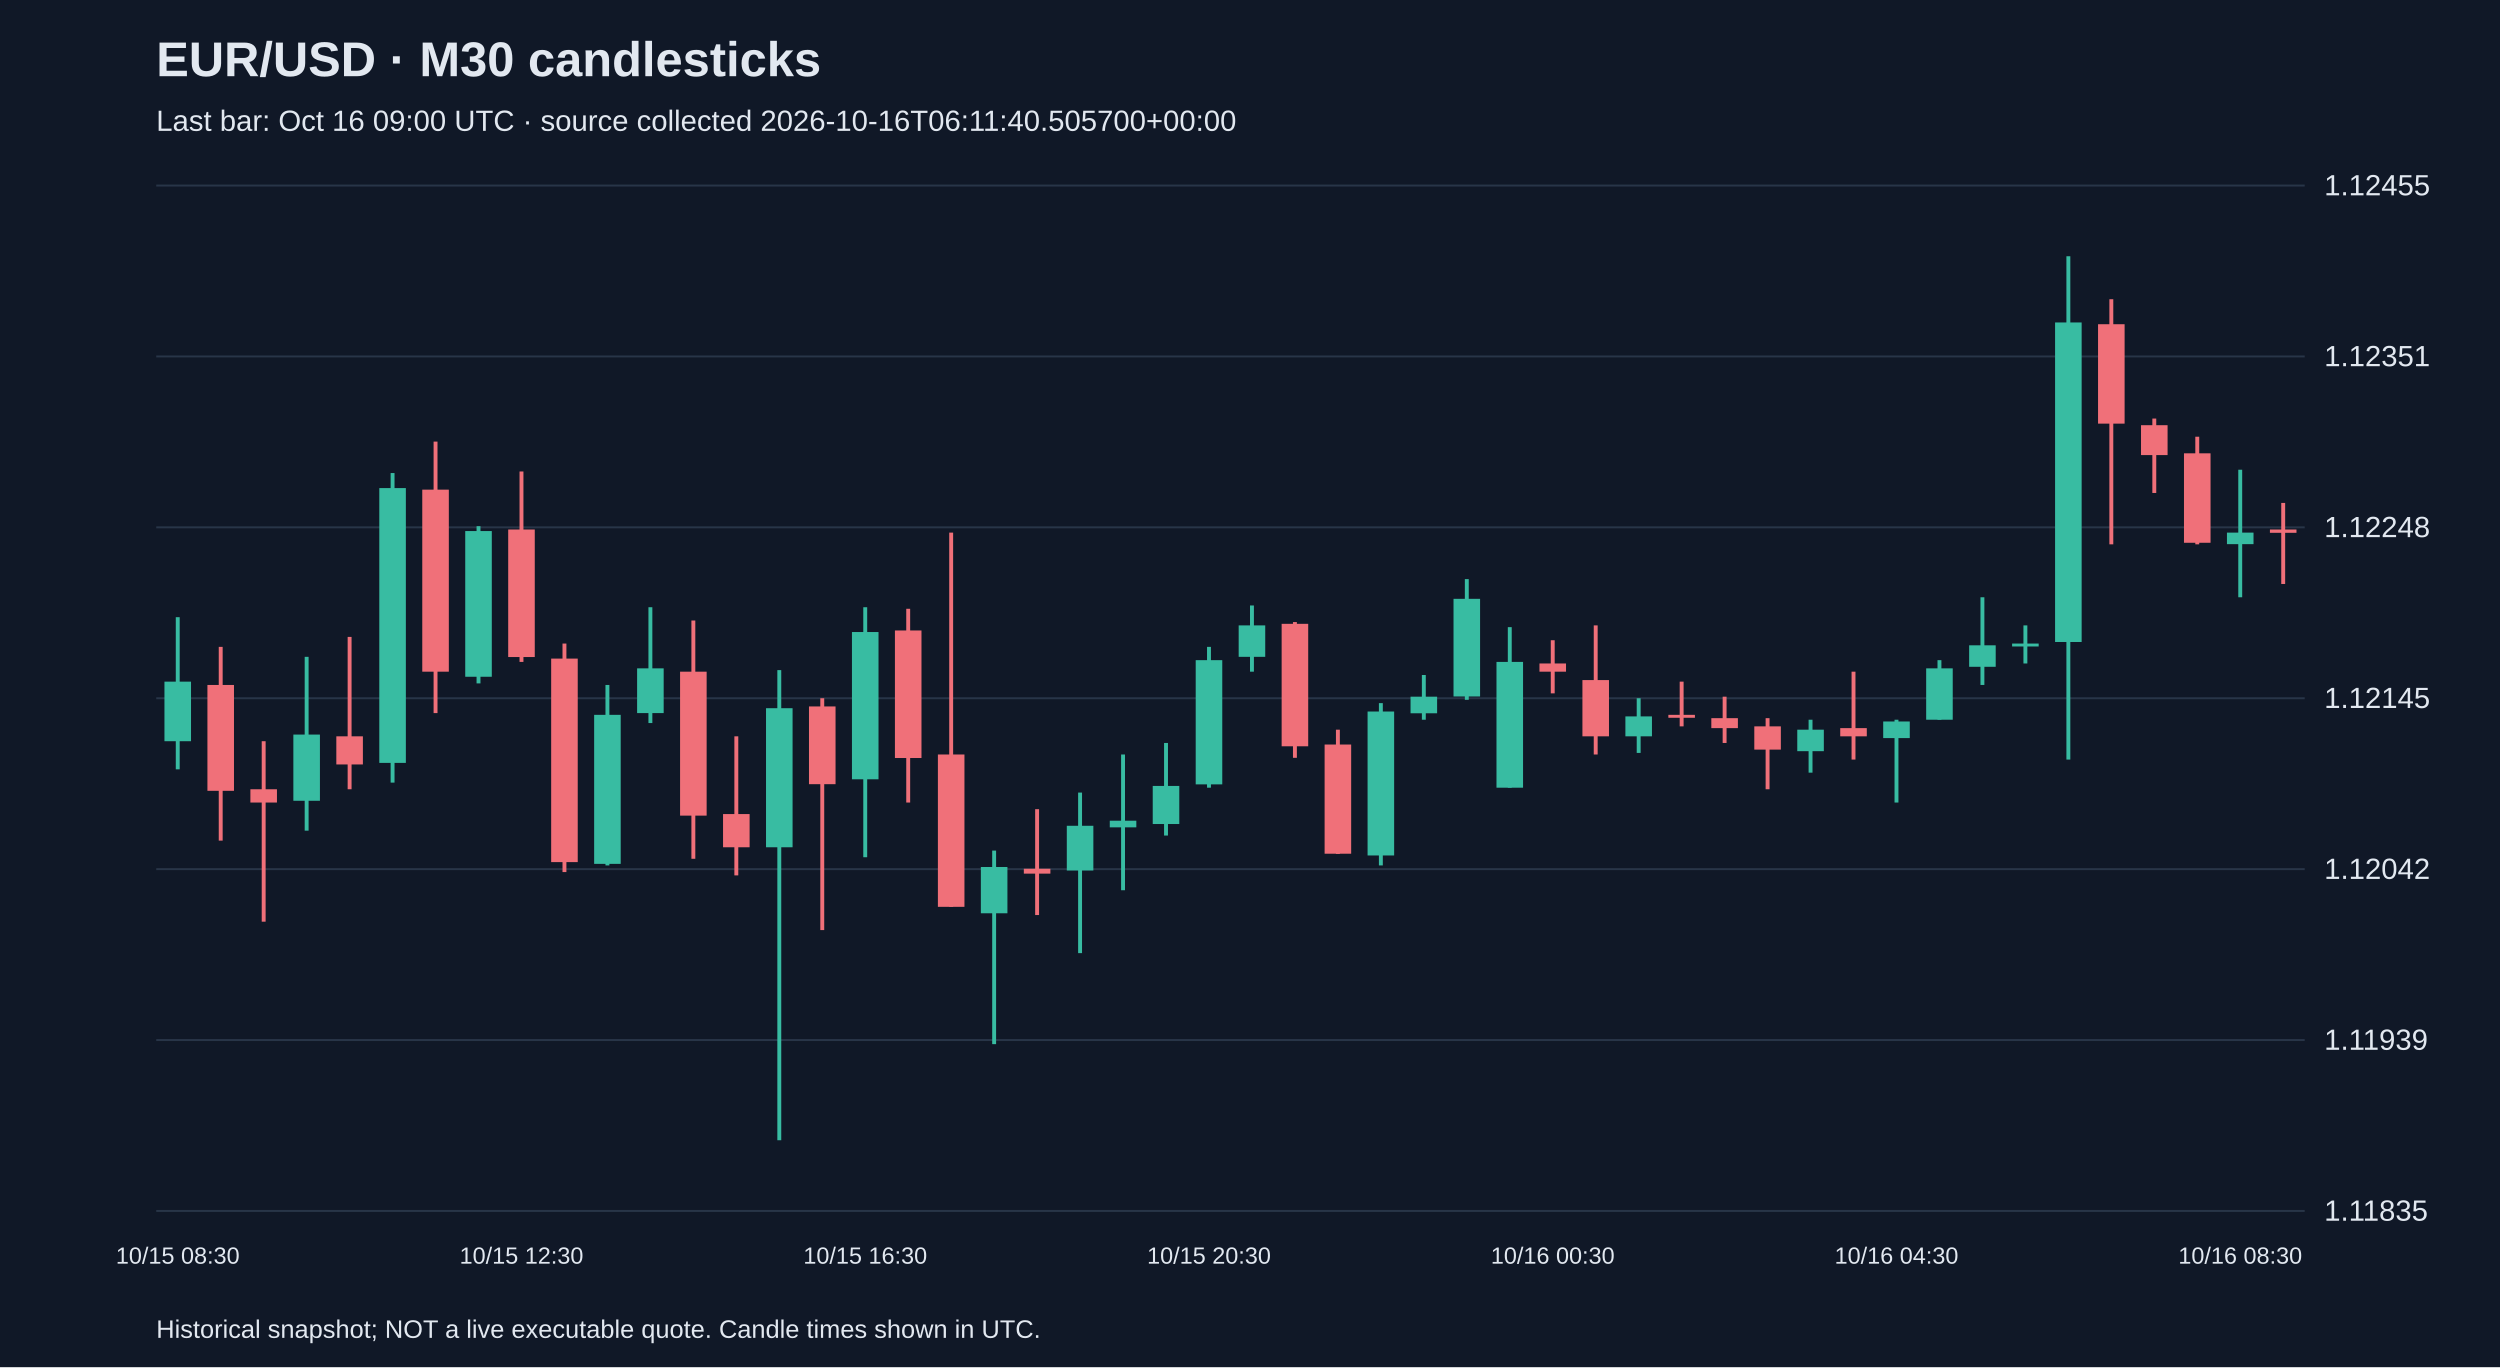
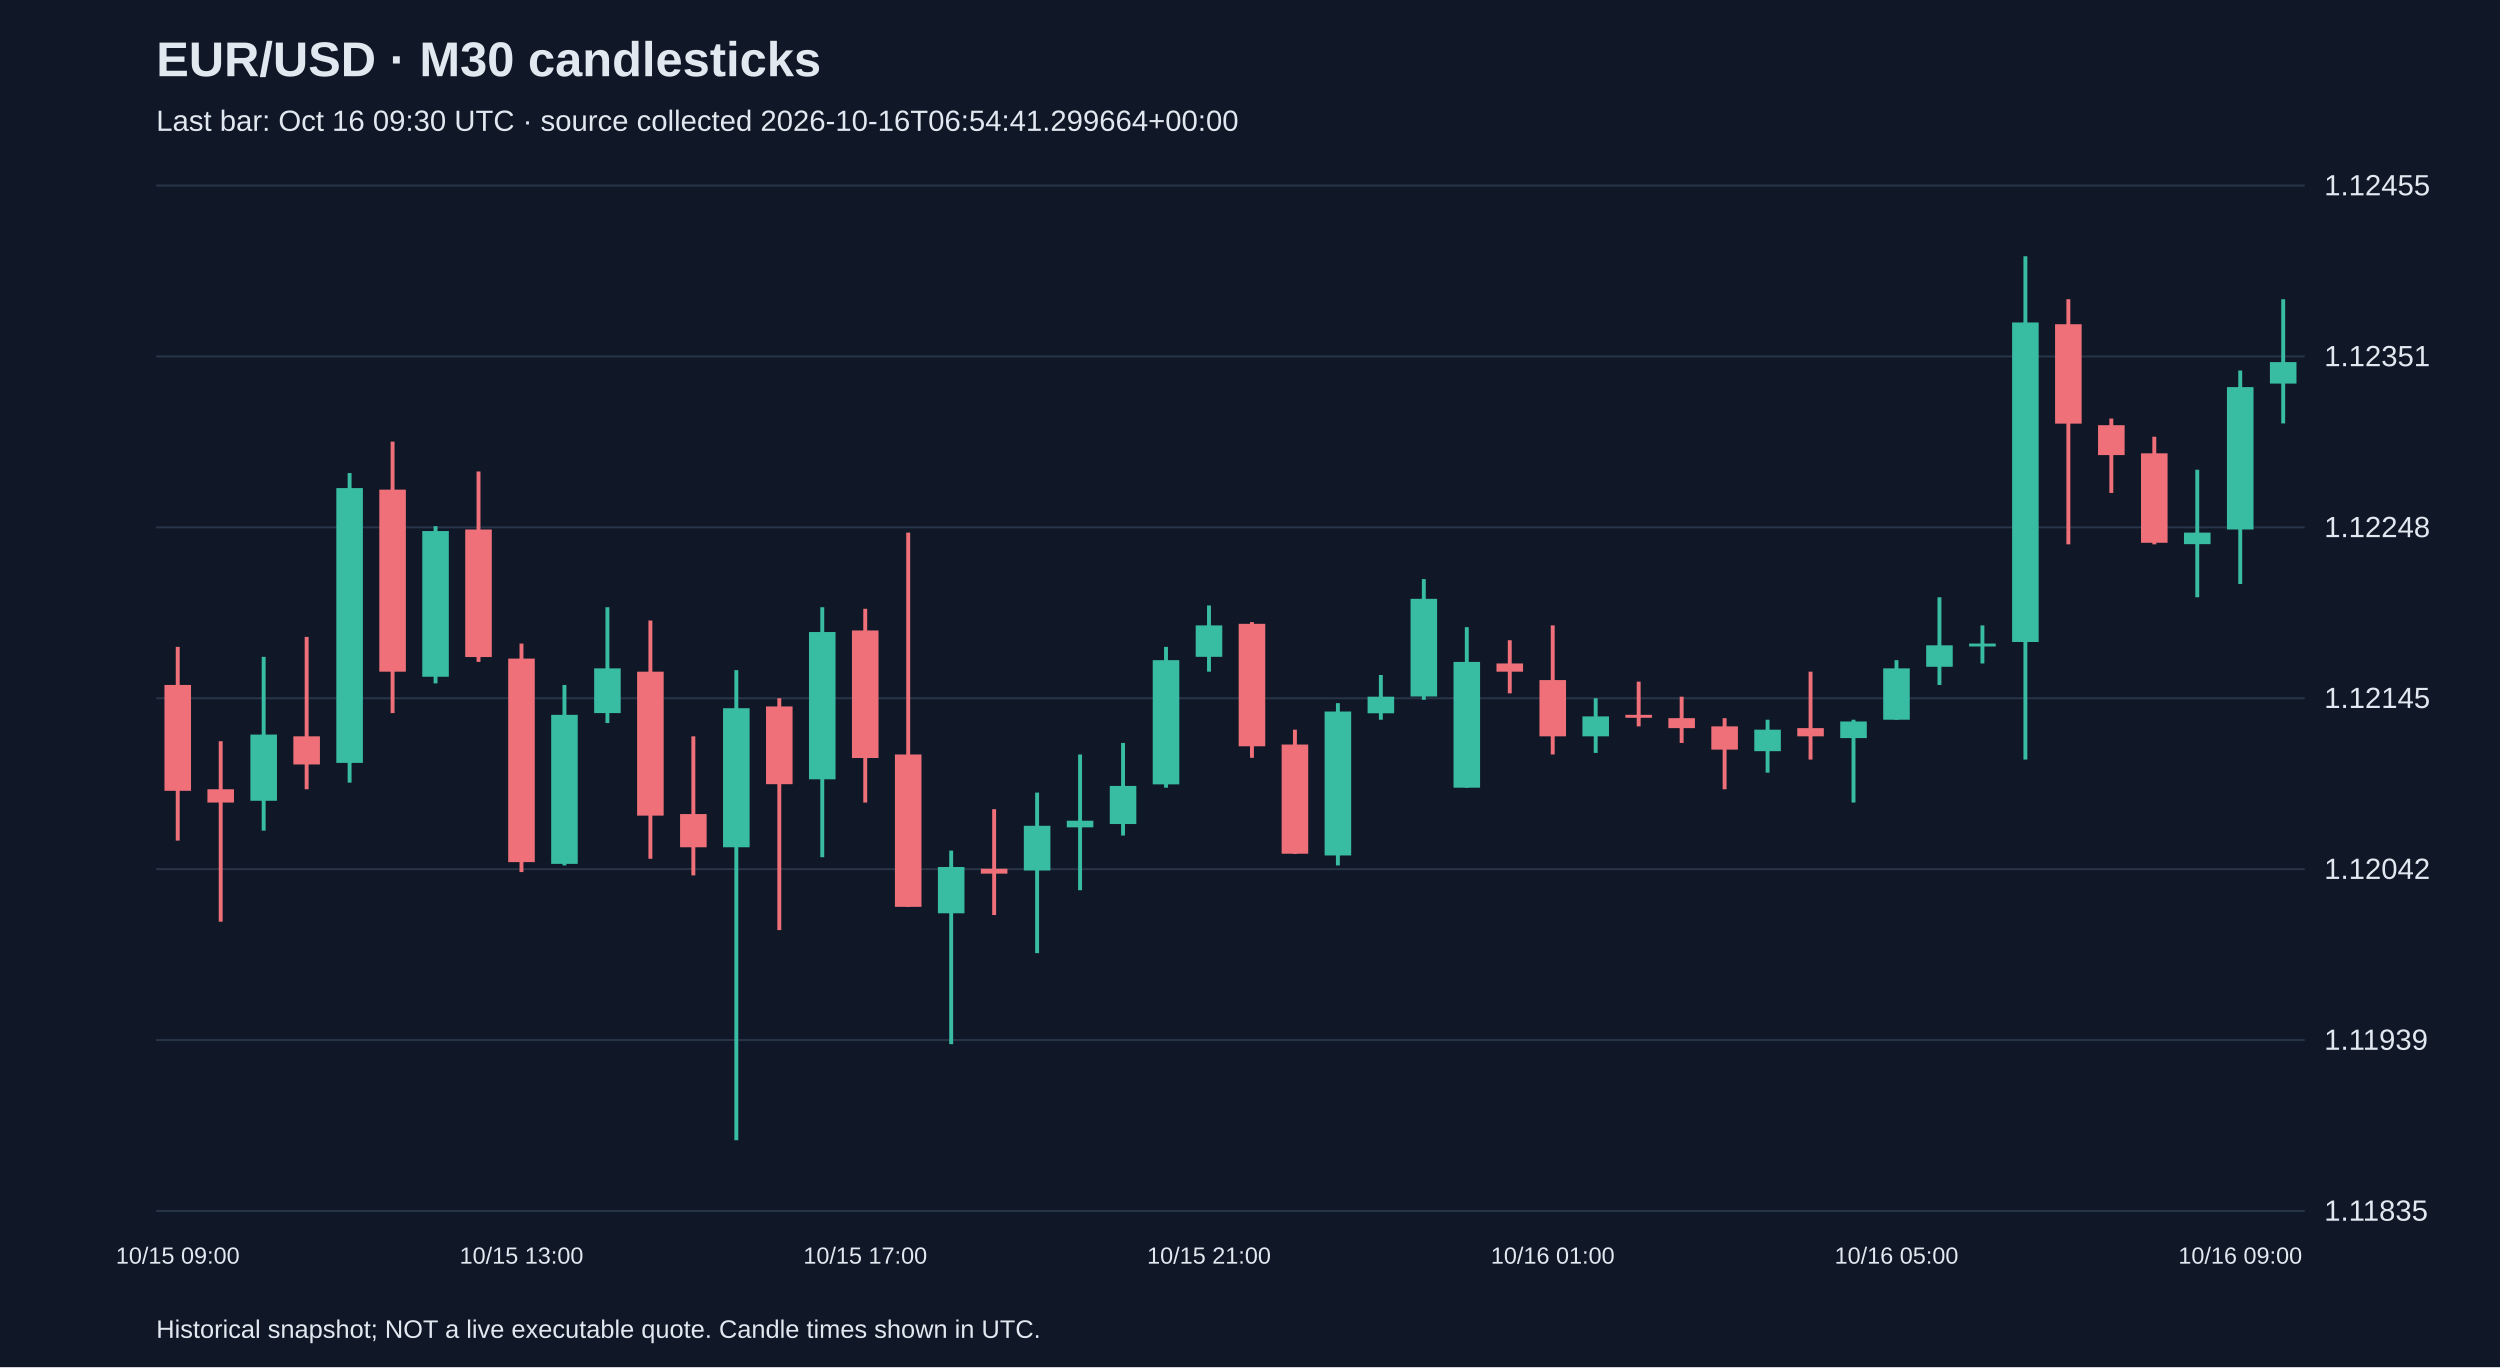
<svg xmlns="http://www.w3.org/2000/svg" viewBox="0 0 1280 700">
  <rect width="100%" height="100%" fill="#101827" />
  <style>text{font-family:Arial,sans-serif;fill:#e2e8f0}</style>
  <text x="80" y="39" font-size="25" font-weight="bold">EUR/USD · M30 candlesticks</text>
-   <text x="80" y="67" font-size="15" fill="#a6b1c5">Last bar: Oct 16 09:00 UTC · source collected 2026-10-16T06:11:40.505700+00:00</text>
+   <text x="80" y="67" font-size="15" fill="#a6b1c5">Last bar: Oct 16 09:30 UTC · source collected 2026-10-16T06:54:41.299664+00:00</text>
  <line x1="80" y1="620.0" x2="1180" y2="620.0" stroke="#283548" />
  <text x="1190" y="625.0" font-size="15">1.11835</text>
  <line x1="80" y1="532.5" x2="1180" y2="532.5" stroke="#283548" />
  <text x="1190" y="537.5" font-size="15">1.11939</text>
  <line x1="80" y1="445.0" x2="1180" y2="445.0" stroke="#283548" />
  <text x="1190" y="450.0" font-size="15">1.12042</text>
  <line x1="80" y1="357.5" x2="1180" y2="357.5" stroke="#283548" />
  <text x="1190" y="362.5" font-size="15">1.12145</text>
  <line x1="80" y1="270.0" x2="1180" y2="270.0" stroke="#283548" />
  <text x="1190" y="275.0" font-size="15">1.12248</text>
  <line x1="80" y1="182.5" x2="1180" y2="182.5" stroke="#283548" />
  <text x="1190" y="187.5" font-size="15">1.12351</text>
  <line x1="80" y1="95.0" x2="1180" y2="95.0" stroke="#283548" />
  <text x="1190" y="100.0" font-size="15">1.12455</text>
-   <line x1="91.0" y1="316.0" x2="91.0" y2="393.9" stroke="#38bca2" stroke-width="2" />
-   <rect x="84.2" y="349.0" width="13.6" height="30.5" fill="#38bca2" />
-   <text x="91.0" y="647" text-anchor="middle" font-size="12">10/15 08:30</text>
-   <line x1="113.0" y1="331.2" x2="113.0" y2="430.4" stroke="#f07079" stroke-width="2" />
-   <rect x="106.2" y="350.7" width="13.6" height="54.2" fill="#f07079" />
-   <line x1="135.0" y1="379.5" x2="135.0" y2="471.9" stroke="#f07079" stroke-width="2" />
-   <rect x="128.2" y="404.1" width="13.6" height="6.8" fill="#f07079" />
-   <line x1="157.0" y1="336.3" x2="157.0" y2="425.3" stroke="#38bca2" stroke-width="2" />
-   <rect x="150.2" y="376.1" width="13.6" height="33.9" fill="#38bca2" />
-   <line x1="179.0" y1="326.1" x2="179.0" y2="404.1" stroke="#f07079" stroke-width="2" />
-   <rect x="172.2" y="377.0" width="13.6" height="14.4" fill="#f07079" />
-   <line x1="201.0" y1="242.2" x2="201.0" y2="400.7" stroke="#38bca2" stroke-width="2" />
-   <rect x="194.2" y="249.9" width="13.6" height="140.7" fill="#38bca2" />
-   <line x1="223.0" y1="226.1" x2="223.0" y2="365.1" stroke="#f07079" stroke-width="2" />
-   <rect x="216.2" y="250.7" width="13.6" height="93.2" fill="#f07079" />
-   <line x1="245.0" y1="269.4" x2="245.0" y2="349.9" stroke="#38bca2" stroke-width="2" />
-   <rect x="238.2" y="271.9" width="13.6" height="74.6" fill="#38bca2" />
-   <line x1="267.0" y1="241.4" x2="267.0" y2="338.9" stroke="#f07079" stroke-width="2" />
-   <rect x="260.2" y="271.1" width="13.6" height="65.3" fill="#f07079" />
-   <text x="267.0" y="647" text-anchor="middle" font-size="12">10/15 12:30</text>
-   <line x1="289.0" y1="329.5" x2="289.0" y2="446.5" stroke="#f07079" stroke-width="2" />
-   <rect x="282.2" y="337.2" width="13.6" height="104.2" fill="#f07079" />
-   <line x1="311.0" y1="350.7" x2="311.0" y2="443.1" stroke="#38bca2" stroke-width="2" />
-   <rect x="304.2" y="366.0" width="13.6" height="76.3" fill="#38bca2" />
-   <line x1="333.0" y1="310.9" x2="333.0" y2="370.2" stroke="#38bca2" stroke-width="2" />
-   <rect x="326.2" y="342.2" width="13.6" height="22.9" fill="#38bca2" />
-   <line x1="355.0" y1="317.7" x2="355.0" y2="439.7" stroke="#f07079" stroke-width="2" />
-   <rect x="348.2" y="343.9" width="13.6" height="73.7" fill="#f07079" />
-   <line x1="377.0" y1="377.0" x2="377.0" y2="448.2" stroke="#f07079" stroke-width="2" />
-   <rect x="370.2" y="416.8" width="13.6" height="17.0" fill="#f07079" />
-   <line x1="399.0" y1="343.1" x2="399.0" y2="583.8" stroke="#38bca2" stroke-width="2" />
-   <rect x="392.2" y="362.6" width="13.6" height="71.2" fill="#38bca2" />
-   <line x1="421.0" y1="357.5" x2="421.0" y2="476.2" stroke="#f07079" stroke-width="2" />
-   <rect x="414.2" y="361.7" width="13.6" height="39.8" fill="#f07079" />
-   <line x1="443.0" y1="310.9" x2="443.0" y2="438.9" stroke="#38bca2" stroke-width="2" />
-   <rect x="436.2" y="323.6" width="13.6" height="75.4" fill="#38bca2" />
-   <text x="443.0" y="647" text-anchor="middle" font-size="12">10/15 16:30</text>
-   <line x1="465.0" y1="311.7" x2="465.0" y2="410.9" stroke="#f07079" stroke-width="2" />
-   <rect x="458.2" y="322.8" width="13.6" height="65.3" fill="#f07079" />
-   <line x1="487.0" y1="272.7" x2="487.0" y2="464.3" stroke="#f07079" stroke-width="2" />
-   <rect x="480.2" y="386.3" width="13.6" height="78.0" fill="#f07079" />
-   <line x1="509.0" y1="435.5" x2="509.0" y2="534.6" stroke="#38bca2" stroke-width="2" />
-   <rect x="502.2" y="443.9" width="13.6" height="23.7" fill="#38bca2" />
-   <line x1="531.0" y1="414.3" x2="531.0" y2="468.5" stroke="#f07079" stroke-width="2" />
-   <rect x="524.2" y="444.8" width="13.6" height="2.5" fill="#f07079" />
-   <line x1="553.0" y1="405.8" x2="553.0" y2="488.0" stroke="#38bca2" stroke-width="2" />
-   <rect x="546.2" y="422.8" width="13.6" height="22.9" fill="#38bca2" />
-   <line x1="575.0" y1="386.3" x2="575.0" y2="455.8" stroke="#38bca2" stroke-width="2" />
-   <rect x="568.2" y="420.2" width="13.6" height="3.4" fill="#38bca2" />
-   <line x1="597.0" y1="380.4" x2="597.0" y2="427.8" stroke="#38bca2" stroke-width="2" />
-   <rect x="590.2" y="402.4" width="13.6" height="19.5" fill="#38bca2" />
-   <line x1="619.0" y1="331.2" x2="619.0" y2="403.3" stroke="#38bca2" stroke-width="2" />
-   <rect x="612.2" y="338.0" width="13.6" height="63.6" fill="#38bca2" />
-   <text x="619.0" y="647" text-anchor="middle" font-size="12">10/15 20:30</text>
-   <line x1="641.0" y1="310.0" x2="641.0" y2="343.9" stroke="#38bca2" stroke-width="2" />
-   <rect x="634.2" y="320.2" width="13.6" height="16.1" fill="#38bca2" />
-   <line x1="663.0" y1="318.5" x2="663.0" y2="388.0" stroke="#f07079" stroke-width="2" />
-   <rect x="656.2" y="319.4" width="13.6" height="62.7" fill="#f07079" />
-   <line x1="685.0" y1="373.6" x2="685.0" y2="437.2" stroke="#f07079" stroke-width="2" />
-   <rect x="678.2" y="381.2" width="13.6" height="55.9" fill="#f07079" />
-   <line x1="707.0" y1="360.0" x2="707.0" y2="443.1" stroke="#38bca2" stroke-width="2" />
-   <rect x="700.2" y="364.3" width="13.6" height="73.7" fill="#38bca2" />
-   <line x1="729.0" y1="345.6" x2="729.0" y2="368.5" stroke="#38bca2" stroke-width="2" />
-   <rect x="722.2" y="356.7" width="13.6" height="8.5" fill="#38bca2" />
-   <line x1="751.0" y1="296.5" x2="751.0" y2="358.3" stroke="#38bca2" stroke-width="2" />
-   <rect x="744.2" y="306.6" width="13.6" height="50.0" fill="#38bca2" />
-   <line x1="773.0" y1="321.1" x2="773.0" y2="403.3" stroke="#38bca2" stroke-width="2" />
-   <rect x="766.2" y="338.9" width="13.6" height="64.4" fill="#38bca2" />
-   <line x1="795.0" y1="327.8" x2="795.0" y2="355.0" stroke="#f07079" stroke-width="2" />
-   <rect x="788.2" y="339.7" width="13.6" height="4.2" fill="#f07079" />
-   <text x="795.0" y="647" text-anchor="middle" font-size="12">10/16 00:30</text>
-   <line x1="817.0" y1="320.2" x2="817.0" y2="386.3" stroke="#f07079" stroke-width="2" />
-   <rect x="810.2" y="348.2" width="13.6" height="28.8" fill="#f07079" />
-   <line x1="839.0" y1="357.5" x2="839.0" y2="385.5" stroke="#38bca2" stroke-width="2" />
-   <rect x="832.2" y="366.8" width="13.6" height="10.2" fill="#38bca2" />
-   <line x1="861.0" y1="349.0" x2="861.0" y2="371.9" stroke="#f07079" stroke-width="2" />
-   <rect x="854.2" y="366.0" width="13.6" height="1.5" fill="#f07079" />
-   <line x1="883.0" y1="356.7" x2="883.0" y2="380.4" stroke="#f07079" stroke-width="2" />
-   <rect x="876.2" y="367.7" width="13.6" height="5.1" fill="#f07079" />
-   <line x1="905.0" y1="367.7" x2="905.0" y2="404.1" stroke="#f07079" stroke-width="2" />
-   <rect x="898.2" y="371.9" width="13.6" height="11.9" fill="#f07079" />
-   <line x1="927.0" y1="368.5" x2="927.0" y2="395.6" stroke="#38bca2" stroke-width="2" />
-   <rect x="920.2" y="373.6" width="13.6" height="11.0" fill="#38bca2" />
-   <line x1="949.0" y1="343.9" x2="949.0" y2="388.9" stroke="#f07079" stroke-width="2" />
-   <rect x="942.2" y="372.8" width="13.6" height="4.2" fill="#f07079" />
-   <line x1="971.0" y1="368.5" x2="971.0" y2="410.9" stroke="#38bca2" stroke-width="2" />
-   <rect x="964.2" y="369.4" width="13.6" height="8.5" fill="#38bca2" />
-   <text x="971.0" y="647" text-anchor="middle" font-size="12">10/16 04:30</text>
-   <line x1="993.0" y1="338.0" x2="993.0" y2="368.5" stroke="#38bca2" stroke-width="2" />
-   <rect x="986.2" y="342.2" width="13.6" height="26.3" fill="#38bca2" />
-   <line x1="1015.0" y1="305.8" x2="1015.0" y2="350.7" stroke="#38bca2" stroke-width="2" />
-   <rect x="1008.2" y="330.4" width="13.6" height="11.0" fill="#38bca2" />
-   <line x1="1037.0" y1="320.2" x2="1037.0" y2="339.7" stroke="#38bca2" stroke-width="2" />
-   <rect x="1030.2" y="329.5" width="13.6" height="1.5" fill="#38bca2" />
-   <line x1="1059.0" y1="131.2" x2="1059.0" y2="388.9" stroke="#38bca2" stroke-width="2" />
-   <rect x="1052.2" y="165.1" width="13.6" height="163.6" fill="#38bca2" />
-   <line x1="1081.0" y1="153.2" x2="1081.0" y2="278.7" stroke="#f07079" stroke-width="2" />
-   <rect x="1074.2" y="166.0" width="13.6" height="50.9" fill="#f07079" />
-   <line x1="1103.0" y1="214.3" x2="1103.0" y2="252.4" stroke="#f07079" stroke-width="2" />
-   <rect x="1096.2" y="217.7" width="13.6" height="15.3" fill="#f07079" />
-   <line x1="1125.0" y1="223.6" x2="1125.0" y2="278.7" stroke="#f07079" stroke-width="2" />
-   <rect x="1118.2" y="232.1" width="13.6" height="45.8" fill="#f07079" />
-   <line x1="1147.0" y1="240.5" x2="1147.0" y2="305.8" stroke="#38bca2" stroke-width="2" />
-   <rect x="1140.2" y="272.7" width="13.6" height="5.9" fill="#38bca2" />
-   <text x="1147.0" y="647" text-anchor="middle" font-size="12">10/16 08:30</text>
-   <line x1="1169.0" y1="257.5" x2="1169.0" y2="299.0" stroke="#f07079" stroke-width="2" />
-   <rect x="1162.2" y="271.1" width="13.6" height="1.7" fill="#f07079" />
+   <line x1="91.0" y1="331.2" x2="91.0" y2="430.4" stroke="#f07079" stroke-width="2" />
+   <rect x="84.2" y="350.7" width="13.6" height="54.2" fill="#f07079" />
+   <text x="91.0" y="647" text-anchor="middle" font-size="12">10/15 09:00</text>
+   <line x1="113.0" y1="379.5" x2="113.0" y2="471.9" stroke="#f07079" stroke-width="2" />
+   <rect x="106.2" y="404.1" width="13.6" height="6.8" fill="#f07079" />
+   <line x1="135.0" y1="336.3" x2="135.0" y2="425.3" stroke="#38bca2" stroke-width="2" />
+   <rect x="128.2" y="376.1" width="13.6" height="33.9" fill="#38bca2" />
+   <line x1="157.0" y1="326.1" x2="157.0" y2="404.1" stroke="#f07079" stroke-width="2" />
+   <rect x="150.2" y="377.0" width="13.6" height="14.4" fill="#f07079" />
+   <line x1="179.0" y1="242.2" x2="179.0" y2="400.7" stroke="#38bca2" stroke-width="2" />
+   <rect x="172.2" y="249.9" width="13.6" height="140.7" fill="#38bca2" />
+   <line x1="201.0" y1="226.1" x2="201.0" y2="365.1" stroke="#f07079" stroke-width="2" />
+   <rect x="194.2" y="250.7" width="13.6" height="93.2" fill="#f07079" />
+   <line x1="223.0" y1="269.4" x2="223.0" y2="349.9" stroke="#38bca2" stroke-width="2" />
+   <rect x="216.2" y="271.9" width="13.6" height="74.6" fill="#38bca2" />
+   <line x1="245.0" y1="241.4" x2="245.0" y2="338.9" stroke="#f07079" stroke-width="2" />
+   <rect x="238.2" y="271.1" width="13.6" height="65.3" fill="#f07079" />
+   <line x1="267.0" y1="329.5" x2="267.0" y2="446.5" stroke="#f07079" stroke-width="2" />
+   <rect x="260.2" y="337.2" width="13.6" height="104.2" fill="#f07079" />
+   <text x="267.0" y="647" text-anchor="middle" font-size="12">10/15 13:00</text>
+   <line x1="289.0" y1="350.7" x2="289.0" y2="443.1" stroke="#38bca2" stroke-width="2" />
+   <rect x="282.2" y="366.0" width="13.6" height="76.3" fill="#38bca2" />
+   <line x1="311.0" y1="310.9" x2="311.0" y2="370.2" stroke="#38bca2" stroke-width="2" />
+   <rect x="304.2" y="342.2" width="13.6" height="22.9" fill="#38bca2" />
+   <line x1="333.0" y1="317.7" x2="333.0" y2="439.7" stroke="#f07079" stroke-width="2" />
+   <rect x="326.2" y="343.9" width="13.6" height="73.7" fill="#f07079" />
+   <line x1="355.0" y1="377.0" x2="355.0" y2="448.2" stroke="#f07079" stroke-width="2" />
+   <rect x="348.2" y="416.8" width="13.6" height="17.0" fill="#f07079" />
+   <line x1="377.0" y1="343.1" x2="377.0" y2="583.8" stroke="#38bca2" stroke-width="2" />
+   <rect x="370.2" y="362.6" width="13.6" height="71.2" fill="#38bca2" />
+   <line x1="399.0" y1="357.5" x2="399.0" y2="476.2" stroke="#f07079" stroke-width="2" />
+   <rect x="392.2" y="361.7" width="13.6" height="39.8" fill="#f07079" />
+   <line x1="421.0" y1="310.9" x2="421.0" y2="438.9" stroke="#38bca2" stroke-width="2" />
+   <rect x="414.2" y="323.6" width="13.6" height="75.4" fill="#38bca2" />
+   <line x1="443.0" y1="311.7" x2="443.0" y2="410.9" stroke="#f07079" stroke-width="2" />
+   <rect x="436.2" y="322.8" width="13.6" height="65.3" fill="#f07079" />
+   <text x="443.0" y="647" text-anchor="middle" font-size="12">10/15 17:00</text>
+   <line x1="465.0" y1="272.7" x2="465.0" y2="464.3" stroke="#f07079" stroke-width="2" />
+   <rect x="458.2" y="386.3" width="13.6" height="78.0" fill="#f07079" />
+   <line x1="487.0" y1="435.5" x2="487.0" y2="534.6" stroke="#38bca2" stroke-width="2" />
+   <rect x="480.2" y="443.9" width="13.6" height="23.7" fill="#38bca2" />
+   <line x1="509.0" y1="414.3" x2="509.0" y2="468.5" stroke="#f07079" stroke-width="2" />
+   <rect x="502.2" y="444.8" width="13.6" height="2.5" fill="#f07079" />
+   <line x1="531.0" y1="405.8" x2="531.0" y2="488.0" stroke="#38bca2" stroke-width="2" />
+   <rect x="524.2" y="422.8" width="13.6" height="22.9" fill="#38bca2" />
+   <line x1="553.0" y1="386.3" x2="553.0" y2="455.8" stroke="#38bca2" stroke-width="2" />
+   <rect x="546.2" y="420.2" width="13.6" height="3.4" fill="#38bca2" />
+   <line x1="575.0" y1="380.4" x2="575.0" y2="427.8" stroke="#38bca2" stroke-width="2" />
+   <rect x="568.2" y="402.4" width="13.6" height="19.5" fill="#38bca2" />
+   <line x1="597.0" y1="331.2" x2="597.0" y2="403.3" stroke="#38bca2" stroke-width="2" />
+   <rect x="590.2" y="338.0" width="13.6" height="63.6" fill="#38bca2" />
+   <line x1="619.0" y1="310.0" x2="619.0" y2="343.9" stroke="#38bca2" stroke-width="2" />
+   <rect x="612.2" y="320.2" width="13.6" height="16.1" fill="#38bca2" />
+   <text x="619.0" y="647" text-anchor="middle" font-size="12">10/15 21:00</text>
+   <line x1="641.0" y1="318.5" x2="641.0" y2="388.0" stroke="#f07079" stroke-width="2" />
+   <rect x="634.2" y="319.4" width="13.6" height="62.7" fill="#f07079" />
+   <line x1="663.0" y1="373.6" x2="663.0" y2="437.2" stroke="#f07079" stroke-width="2" />
+   <rect x="656.2" y="381.2" width="13.6" height="55.9" fill="#f07079" />
+   <line x1="685.0" y1="360.0" x2="685.0" y2="443.1" stroke="#38bca2" stroke-width="2" />
+   <rect x="678.2" y="364.3" width="13.6" height="73.7" fill="#38bca2" />
+   <line x1="707.0" y1="345.6" x2="707.0" y2="368.5" stroke="#38bca2" stroke-width="2" />
+   <rect x="700.2" y="356.7" width="13.6" height="8.5" fill="#38bca2" />
+   <line x1="729.0" y1="296.5" x2="729.0" y2="358.3" stroke="#38bca2" stroke-width="2" />
+   <rect x="722.2" y="306.6" width="13.6" height="50.0" fill="#38bca2" />
+   <line x1="751.0" y1="321.1" x2="751.0" y2="403.3" stroke="#38bca2" stroke-width="2" />
+   <rect x="744.2" y="338.9" width="13.6" height="64.4" fill="#38bca2" />
+   <line x1="773.0" y1="327.8" x2="773.0" y2="355.0" stroke="#f07079" stroke-width="2" />
+   <rect x="766.2" y="339.7" width="13.6" height="4.2" fill="#f07079" />
+   <line x1="795.0" y1="320.2" x2="795.0" y2="386.3" stroke="#f07079" stroke-width="2" />
+   <rect x="788.2" y="348.2" width="13.6" height="28.8" fill="#f07079" />
+   <text x="795.0" y="647" text-anchor="middle" font-size="12">10/16 01:00</text>
+   <line x1="817.0" y1="357.5" x2="817.0" y2="385.5" stroke="#38bca2" stroke-width="2" />
+   <rect x="810.2" y="366.8" width="13.6" height="10.2" fill="#38bca2" />
+   <line x1="839.0" y1="349.0" x2="839.0" y2="371.9" stroke="#f07079" stroke-width="2" />
+   <rect x="832.2" y="366.0" width="13.6" height="1.5" fill="#f07079" />
+   <line x1="861.0" y1="356.7" x2="861.0" y2="380.4" stroke="#f07079" stroke-width="2" />
+   <rect x="854.2" y="367.7" width="13.6" height="5.1" fill="#f07079" />
+   <line x1="883.0" y1="367.7" x2="883.0" y2="404.1" stroke="#f07079" stroke-width="2" />
+   <rect x="876.2" y="371.9" width="13.6" height="11.9" fill="#f07079" />
+   <line x1="905.0" y1="368.5" x2="905.0" y2="395.6" stroke="#38bca2" stroke-width="2" />
+   <rect x="898.2" y="373.6" width="13.6" height="11.0" fill="#38bca2" />
+   <line x1="927.0" y1="343.9" x2="927.0" y2="388.9" stroke="#f07079" stroke-width="2" />
+   <rect x="920.2" y="372.8" width="13.6" height="4.2" fill="#f07079" />
+   <line x1="949.0" y1="368.5" x2="949.0" y2="410.9" stroke="#38bca2" stroke-width="2" />
+   <rect x="942.2" y="369.4" width="13.6" height="8.5" fill="#38bca2" />
+   <line x1="971.0" y1="338.0" x2="971.0" y2="368.5" stroke="#38bca2" stroke-width="2" />
+   <rect x="964.2" y="342.2" width="13.6" height="26.3" fill="#38bca2" />
+   <text x="971.0" y="647" text-anchor="middle" font-size="12">10/16 05:00</text>
+   <line x1="993.0" y1="305.8" x2="993.0" y2="350.7" stroke="#38bca2" stroke-width="2" />
+   <rect x="986.2" y="330.4" width="13.6" height="11.0" fill="#38bca2" />
+   <line x1="1015.0" y1="320.2" x2="1015.0" y2="339.7" stroke="#38bca2" stroke-width="2" />
+   <rect x="1008.2" y="329.5" width="13.6" height="1.5" fill="#38bca2" />
+   <line x1="1037.0" y1="131.2" x2="1037.0" y2="388.9" stroke="#38bca2" stroke-width="2" />
+   <rect x="1030.2" y="165.1" width="13.6" height="163.6" fill="#38bca2" />
+   <line x1="1059.0" y1="153.2" x2="1059.0" y2="278.7" stroke="#f07079" stroke-width="2" />
+   <rect x="1052.2" y="166.0" width="13.6" height="50.9" fill="#f07079" />
+   <line x1="1081.0" y1="214.3" x2="1081.0" y2="252.4" stroke="#f07079" stroke-width="2" />
+   <rect x="1074.2" y="217.7" width="13.6" height="15.3" fill="#f07079" />
+   <line x1="1103.0" y1="223.6" x2="1103.0" y2="278.7" stroke="#f07079" stroke-width="2" />
+   <rect x="1096.2" y="232.1" width="13.6" height="45.8" fill="#f07079" />
+   <line x1="1125.0" y1="240.5" x2="1125.0" y2="305.8" stroke="#38bca2" stroke-width="2" />
+   <rect x="1118.2" y="272.7" width="13.6" height="5.9" fill="#38bca2" />
+   <line x1="1147.0" y1="189.7" x2="1147.0" y2="299.0" stroke="#38bca2" stroke-width="2" />
+   <rect x="1140.2" y="198.2" width="13.6" height="72.9" fill="#38bca2" />
+   <text x="1147.0" y="647" text-anchor="middle" font-size="12">10/16 09:00</text>
+   <line x1="1169.0" y1="153.2" x2="1169.0" y2="216.8" stroke="#38bca2" stroke-width="2" />
+   <rect x="1162.2" y="185.4" width="13.6" height="11.0" fill="#38bca2" />
  <text x="80" y="685" font-size="13">Historical snapshot; NOT a live executable quote. Candle times shown in UTC.</text>
</svg>
